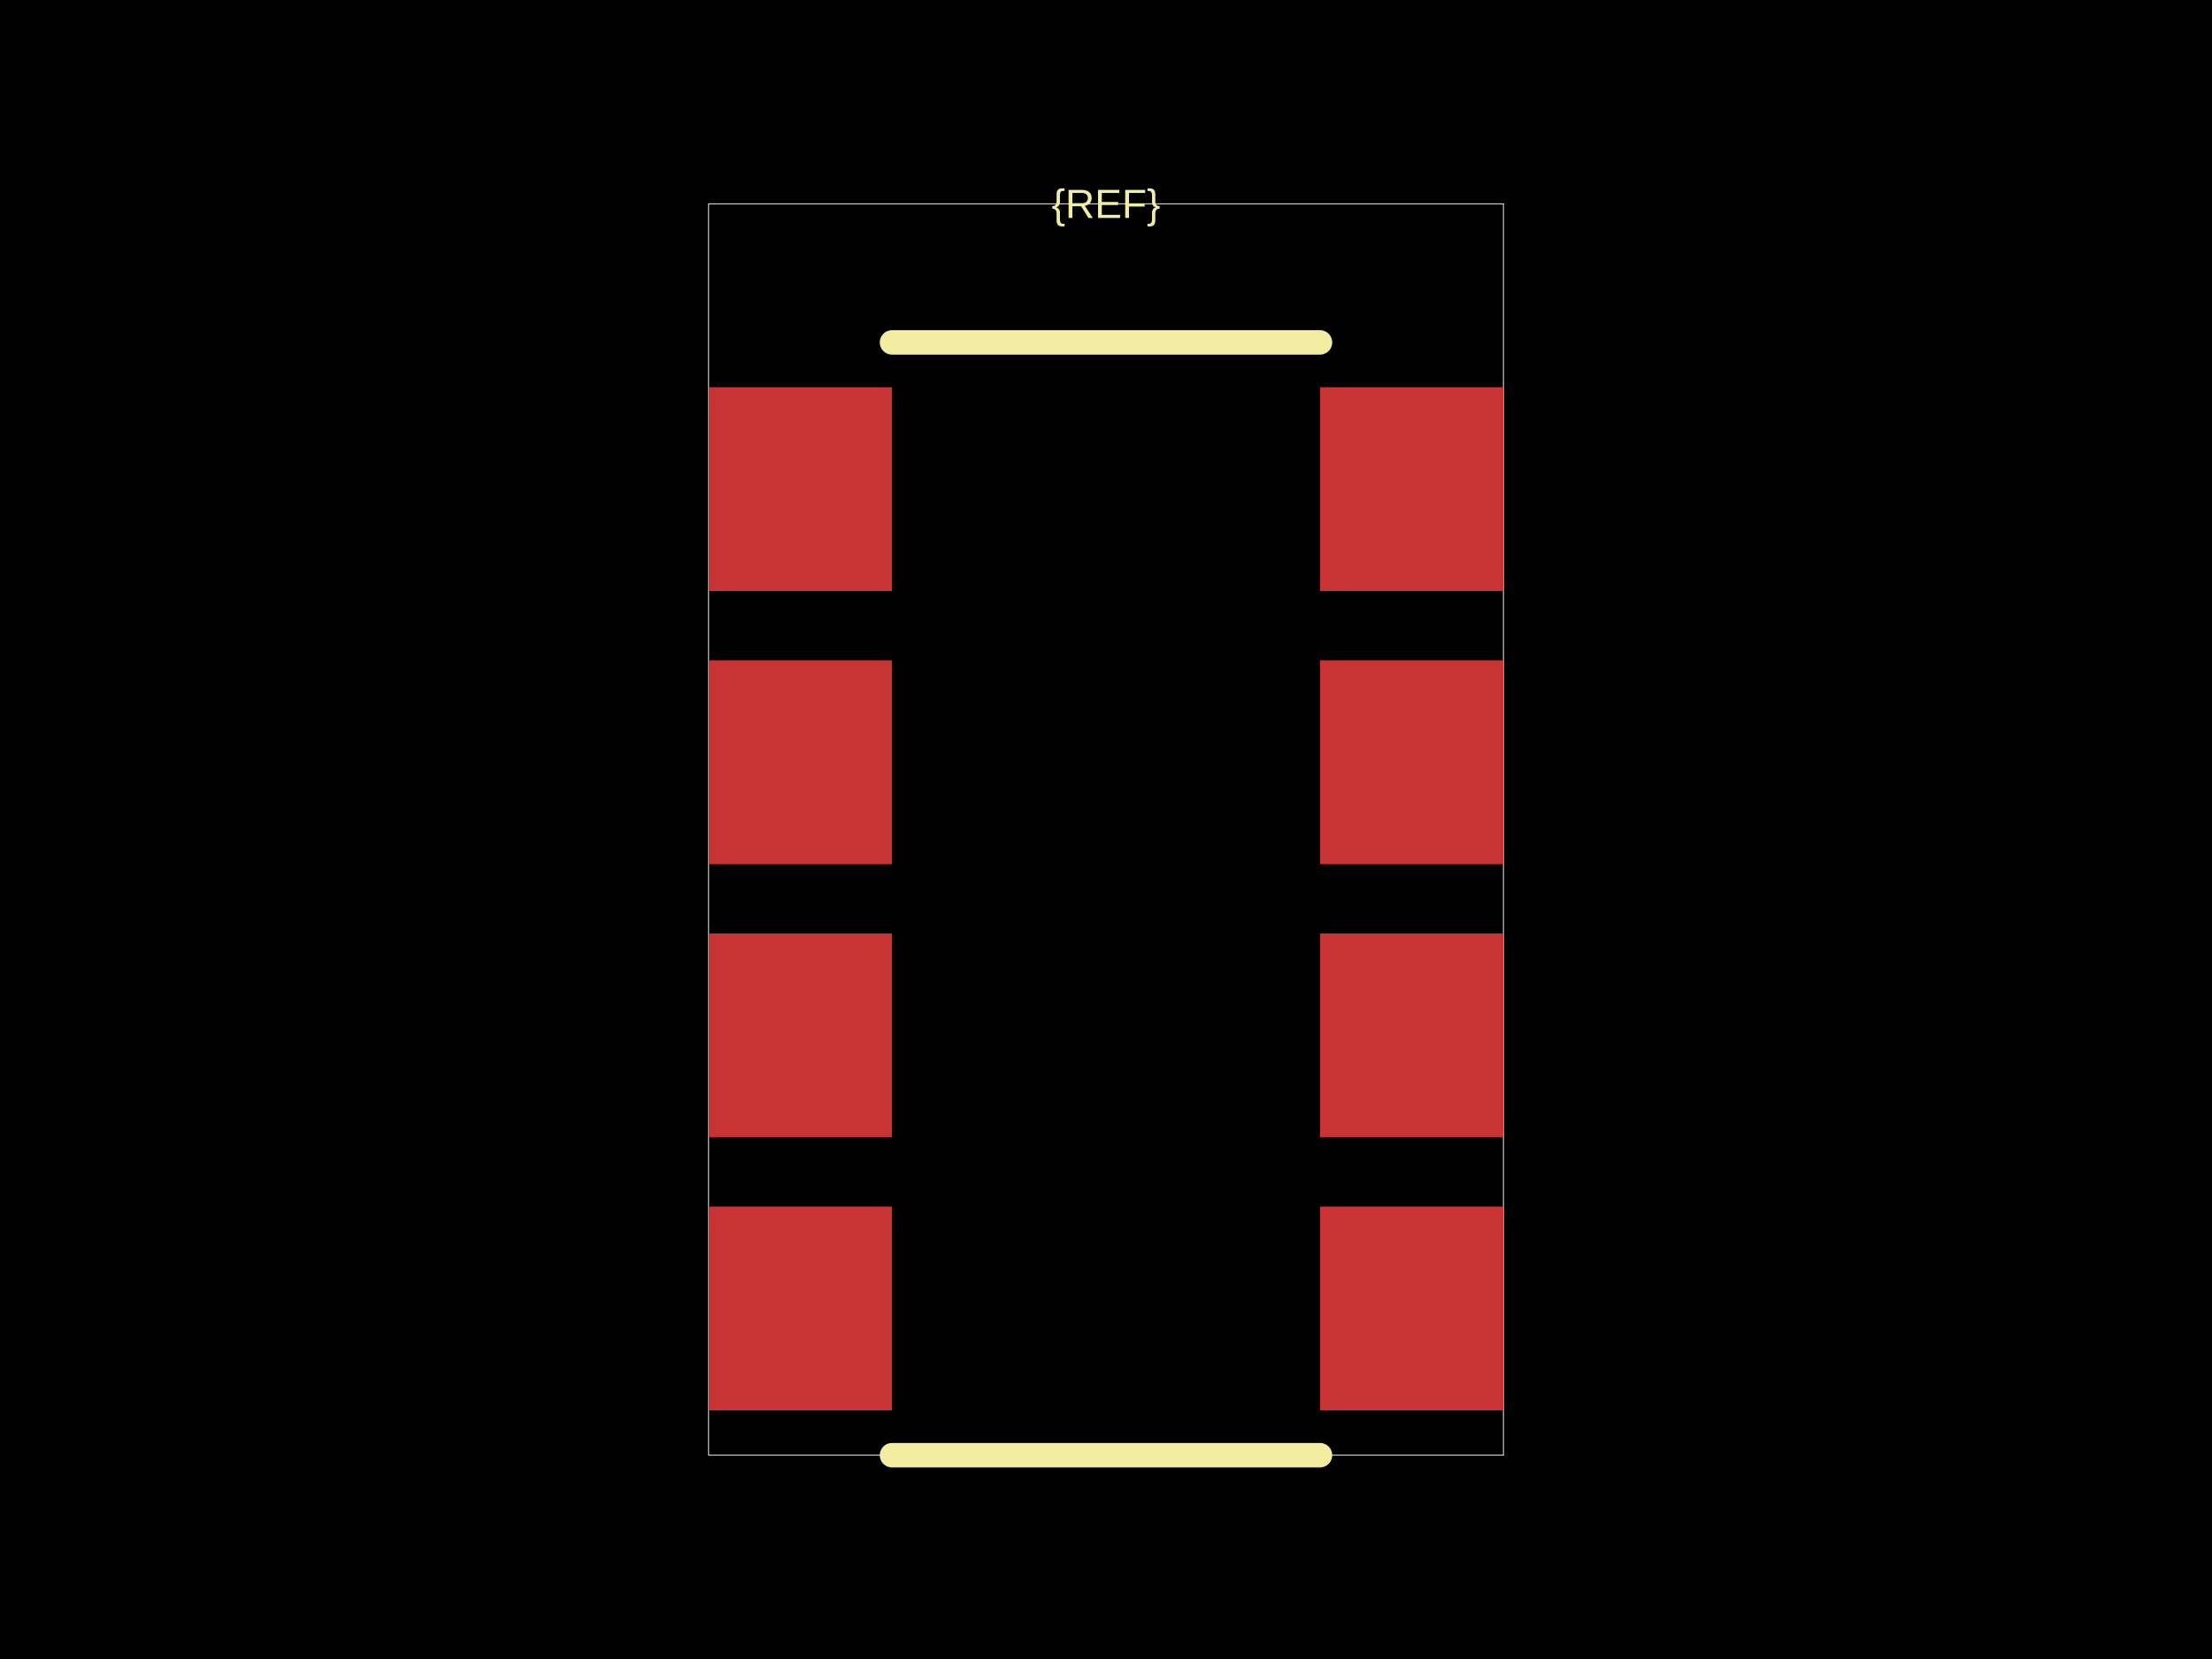
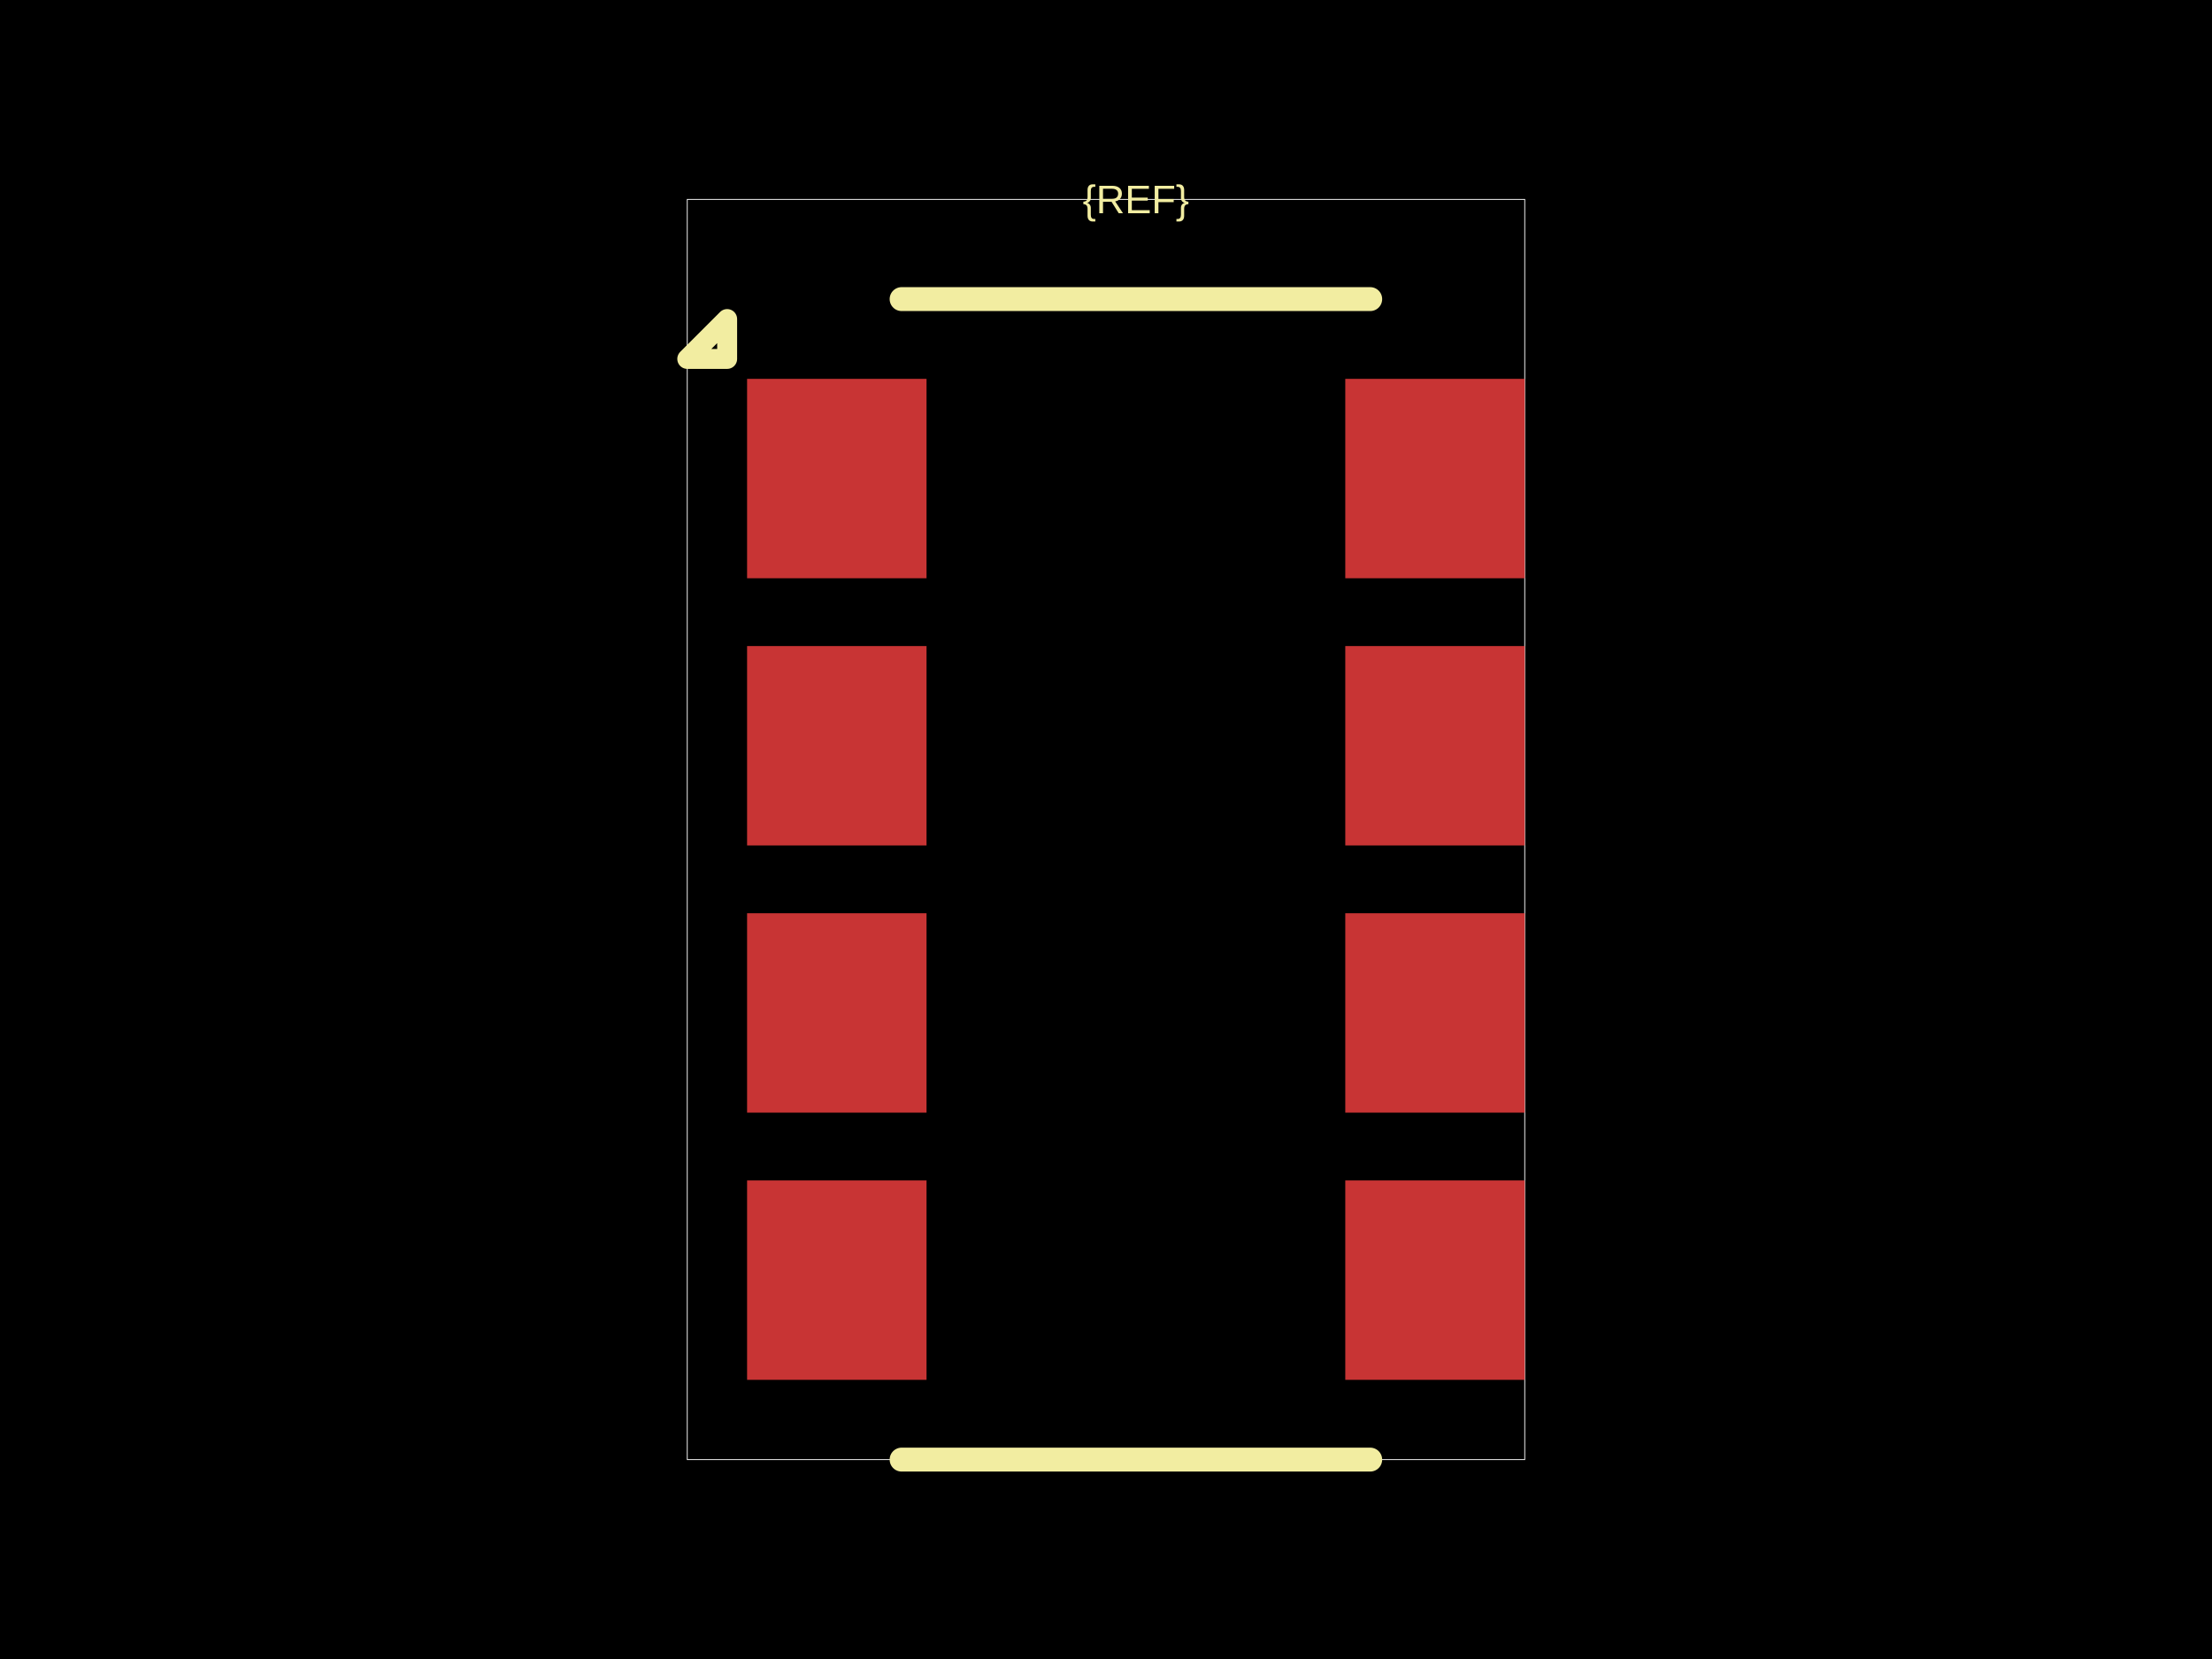
<svg xmlns="http://www.w3.org/2000/svg" width="800" height="600">
  <style />
  <rect class="boundary" x="0" y="0" fill="#000" width="800" height="600" data-type="pcb_background" data-pcb-layer="global" />
-   <rect class="pcb-boundary" fill="none" stroke="#fff" stroke-width="0.3" x="256.265" y="73.71" width="287.469" height="452.58" data-type="pcb_boundary" data-pcb-layer="global" />
-   <rect class="pcb-pad" fill="rgb(200, 52, 52)" x="256.265" y="140.049" width="66.339" height="73.71" data-type="pcb_smtpad" data-pcb-layer="top" />
-   <rect class="pcb-pad" fill="rgb(200, 52, 52)" x="256.265" y="238.821" width="66.339" height="73.71" data-type="pcb_smtpad" data-pcb-layer="top" />
-   <rect class="pcb-pad" fill="rgb(200, 52, 52)" x="256.265" y="337.592" width="66.339" height="73.71" data-type="pcb_smtpad" data-pcb-layer="top" />
-   <rect class="pcb-pad" fill="rgb(200, 52, 52)" x="256.265" y="436.364" width="66.339" height="73.71" data-type="pcb_smtpad" data-pcb-layer="top" />
-   <rect class="pcb-pad" fill="rgb(200, 52, 52)" x="477.396" y="436.364" width="66.339" height="73.71" data-type="pcb_smtpad" data-pcb-layer="top" />
-   <rect class="pcb-pad" fill="rgb(200, 52, 52)" x="477.396" y="337.592" width="66.339" height="73.71" data-type="pcb_smtpad" data-pcb-layer="top" />
-   <rect class="pcb-pad" fill="rgb(200, 52, 52)" x="477.396" y="238.821" width="66.339" height="73.71" data-type="pcb_smtpad" data-pcb-layer="top" />
-   <rect class="pcb-pad" fill="rgb(200, 52, 52)" x="477.396" y="140.049" width="66.339" height="73.71" data-type="pcb_smtpad" data-pcb-layer="top" />
-   <path class="pcb-silkscreen pcb-silkscreen-top" d="M 477.396 123.833 L 322.604 123.833" fill="none" stroke="#f2eda1" stroke-width="8.845" stroke-linecap="round" stroke-linejoin="round" data-pcb-component-id="" data-pcb-silkscreen-path-id="silkscreen_top" data-type="pcb_silkscreen_path" data-pcb-layer="top" />
-   <path class="pcb-silkscreen pcb-silkscreen-top" d="M 477.396 526.29 L 322.604 526.29" fill="none" stroke="#f2eda1" stroke-width="8.845" stroke-linecap="round" stroke-linejoin="round" data-pcb-component-id="" data-pcb-silkscreen-path-id="silkscreen_bottom" data-type="pcb_silkscreen_path" data-pcb-layer="top" />
-   <text x="0" y="0" dx="0" dy="0" fill="#f2eda1" font-family="Arial, sans-serif" font-size="14.742" text-anchor="middle" dominant-baseline="central" transform="matrix(1,0,0,1,400,73.71007)" class="pcb-silkscreen-text pcb-silkscreen-top" data-pcb-silkscreen-text-id="pcb_component_1" stroke="none" data-type="pcb_silkscreen_text" data-pcb-layer="top">{REF}</text>
+   <rect class="pcb-boundary" fill="none" stroke="#fff" stroke-width="0.3" x="248.558" y="72.115" width="302.885" height="455.769" data-type="pcb_boundary" data-pcb-layer="global" />
+   <rect class="pcb-pad" fill="rgb(200, 52, 52)" x="270.192" y="137.019" width="64.904" height="72.115" data-type="pcb_smtpad" data-pcb-layer="top" />
+   <rect class="pcb-pad" fill="rgb(200, 52, 52)" x="270.192" y="233.654" width="64.904" height="72.115" data-type="pcb_smtpad" data-pcb-layer="top" />
+   <rect class="pcb-pad" fill="rgb(200, 52, 52)" x="270.192" y="330.288" width="64.904" height="72.115" data-type="pcb_smtpad" data-pcb-layer="top" />
+   <rect class="pcb-pad" fill="rgb(200, 52, 52)" x="270.192" y="426.923" width="64.904" height="72.115" data-type="pcb_smtpad" data-pcb-layer="top" />
+   <rect class="pcb-pad" fill="rgb(200, 52, 52)" x="486.538" y="426.923" width="64.904" height="72.115" data-type="pcb_smtpad" data-pcb-layer="top" />
+   <rect class="pcb-pad" fill="rgb(200, 52, 52)" x="486.538" y="330.288" width="64.904" height="72.115" data-type="pcb_smtpad" data-pcb-layer="top" />
+   <rect class="pcb-pad" fill="rgb(200, 52, 52)" x="486.538" y="233.654" width="64.904" height="72.115" data-type="pcb_smtpad" data-pcb-layer="top" />
+   <rect class="pcb-pad" fill="rgb(200, 52, 52)" x="486.538" y="137.019" width="64.904" height="72.115" data-type="pcb_smtpad" data-pcb-layer="top" />
+   <path class="pcb-silkscreen pcb-silkscreen-top" d="M 495.553 108.173 L 326.082 108.173" fill="none" stroke="#f2eda1" stroke-width="8.654" stroke-linecap="round" stroke-linejoin="round" data-pcb-component-id="" data-pcb-silkscreen-path-id="silkscreen_top" data-type="pcb_silkscreen_path" data-pcb-layer="top" />
+   <path class="pcb-silkscreen pcb-silkscreen-top" d="M 495.553 527.885 L 326.082 527.885" fill="none" stroke="#f2eda1" stroke-width="8.654" stroke-linecap="round" stroke-linejoin="round" data-pcb-component-id="" data-pcb-silkscreen-path-id="silkscreen_bottom" data-type="pcb_silkscreen_path" data-pcb-layer="top" />
+   <path class="pcb-silkscreen pcb-silkscreen-top" d="M 262.981 129.808 L 248.558 129.808 L 262.981 115.385 L 262.981 129.808 Z" fill="none" stroke="#f2eda1" stroke-width="7.212" stroke-linecap="round" stroke-linejoin="round" data-pcb-component-id="" data-pcb-silkscreen-path-id="pin1_marker" data-type="pcb_silkscreen_path" data-pcb-layer="top" />
+   <text x="0" y="0" dx="0" dy="0" fill="#f2eda1" font-family="Arial, sans-serif" font-size="14.423" text-anchor="middle" dominant-baseline="central" transform="matrix(1,0,0,1,410.8173,72.11538)" class="pcb-silkscreen-text pcb-silkscreen-top" data-pcb-silkscreen-text-id="pcb_component_1" stroke="none" data-type="pcb_silkscreen_text" data-pcb-layer="top">{REF}</text>
</svg>
